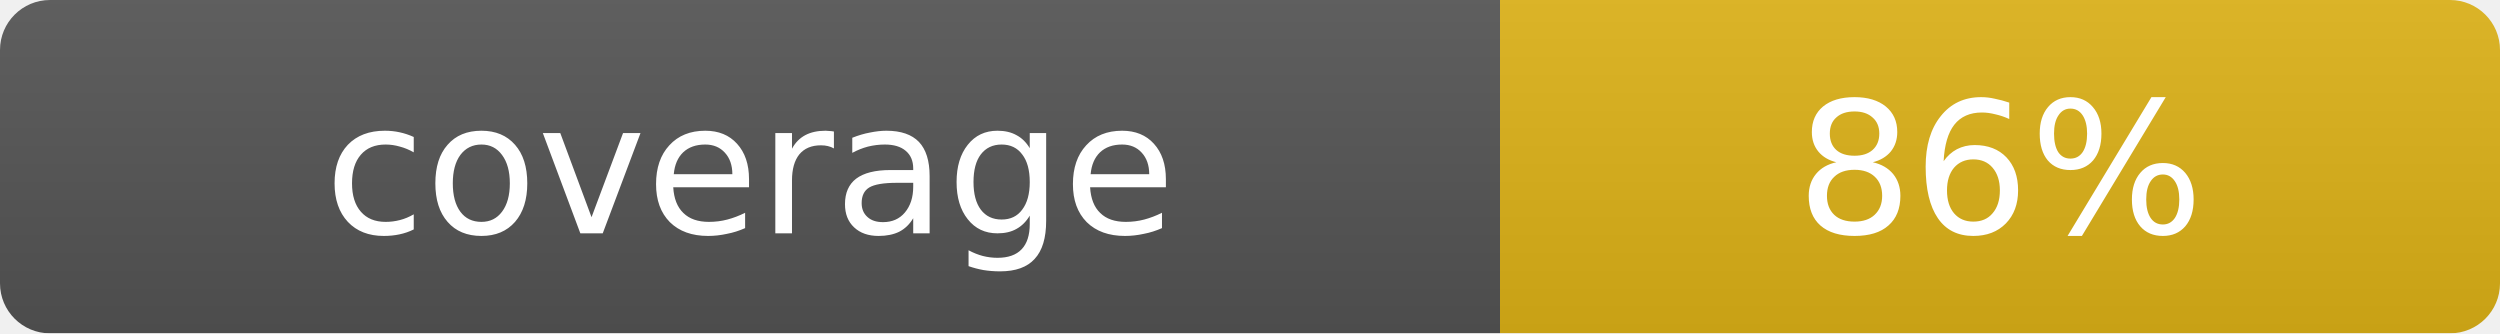
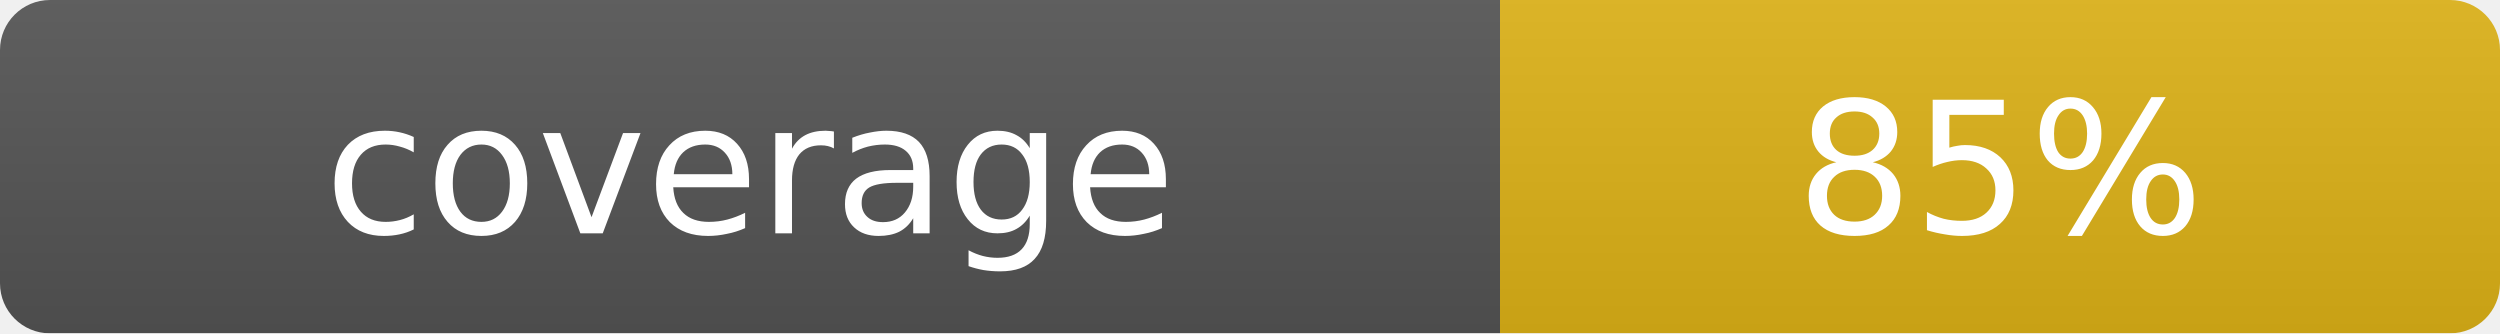
<svg xmlns="http://www.w3.org/2000/svg" width="150" height="20">
  <linearGradient id="s" x2="0" y2="100%">
    <stop offset="0" stop-color="#bbb" stop-opacity=".1" />
    <stop offset="1" stop-opacity=".1" />
  </linearGradient>
  <mask id="m">
    <rect width="150" height="20" rx="3" fill="#fff" />
  </mask>
  <g mask="url(#m)">
    <rect width="90" height="20" fill="#555" />
    <rect x="90" width="60" height="20" fill="#dfb317" />
    <rect width="150" height="20" fill="url(#s)" />
  </g>
  <g fill="#fff" text-anchor="middle" font-family="Verdana,DejaVu Sans,sans-serif" font-size="11">
    <text x="45" y="14">coverage</text>
-     <text x="120" y="14">86%</text>
+     <text x="120" y="14">85%</text>
  </g>
</svg>
